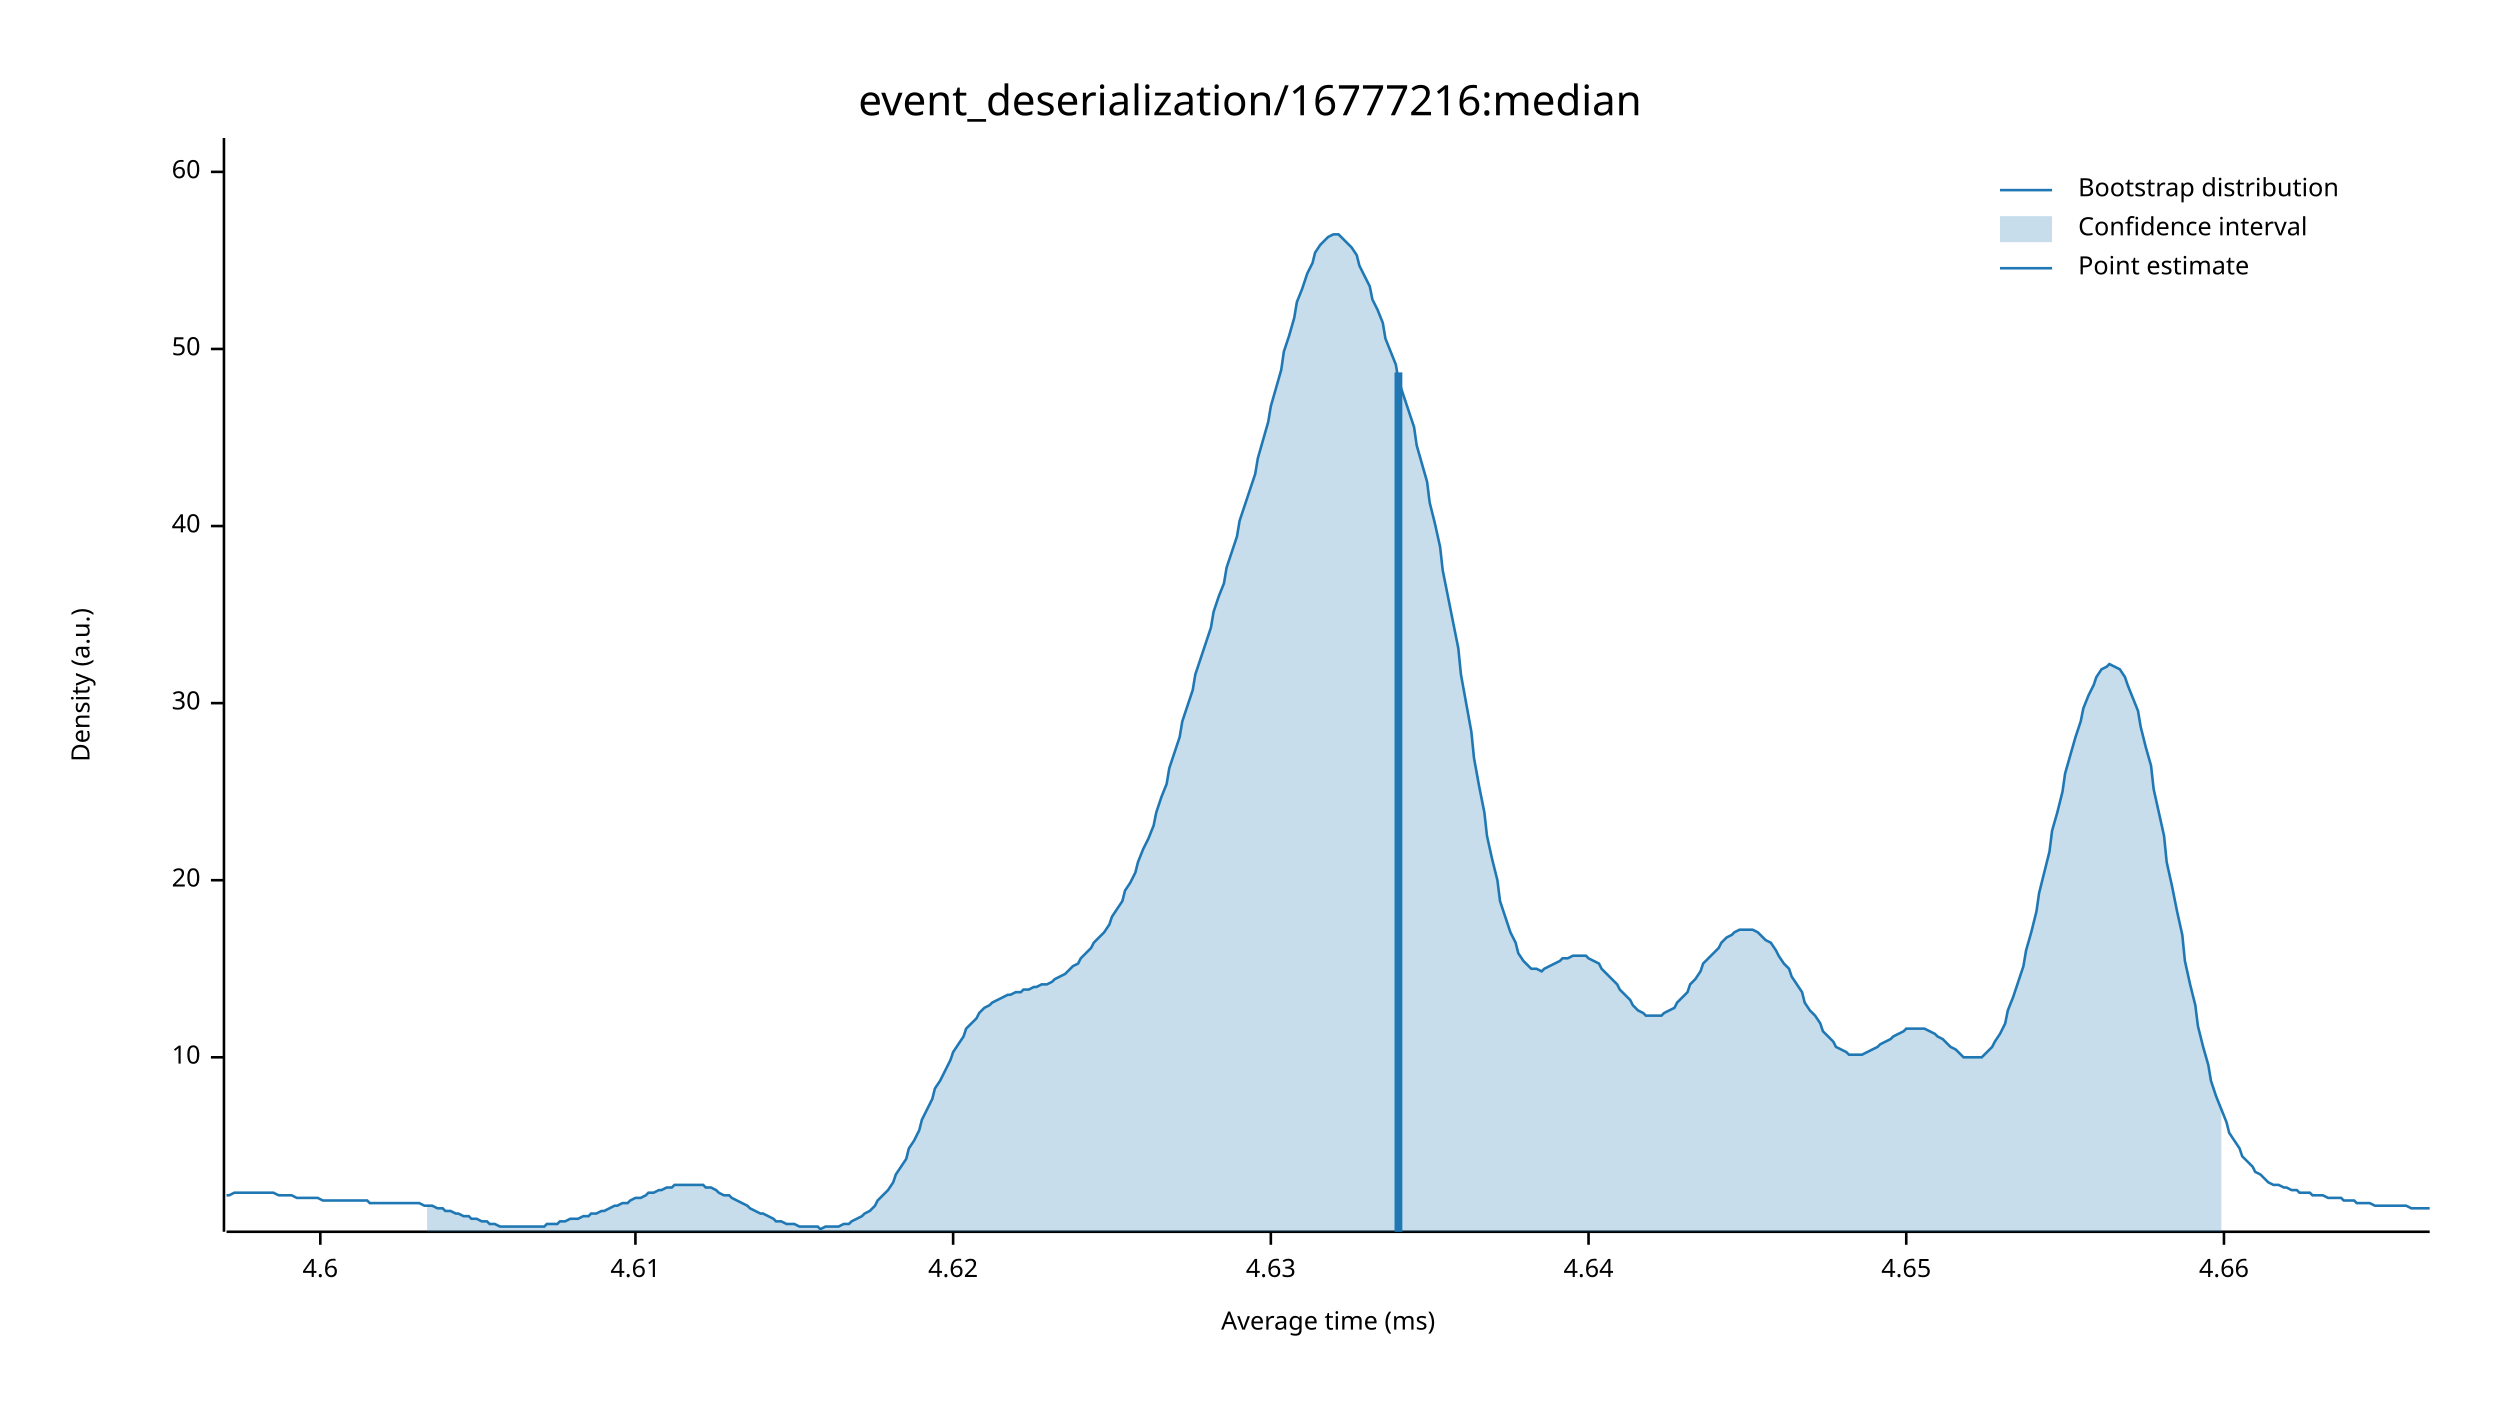
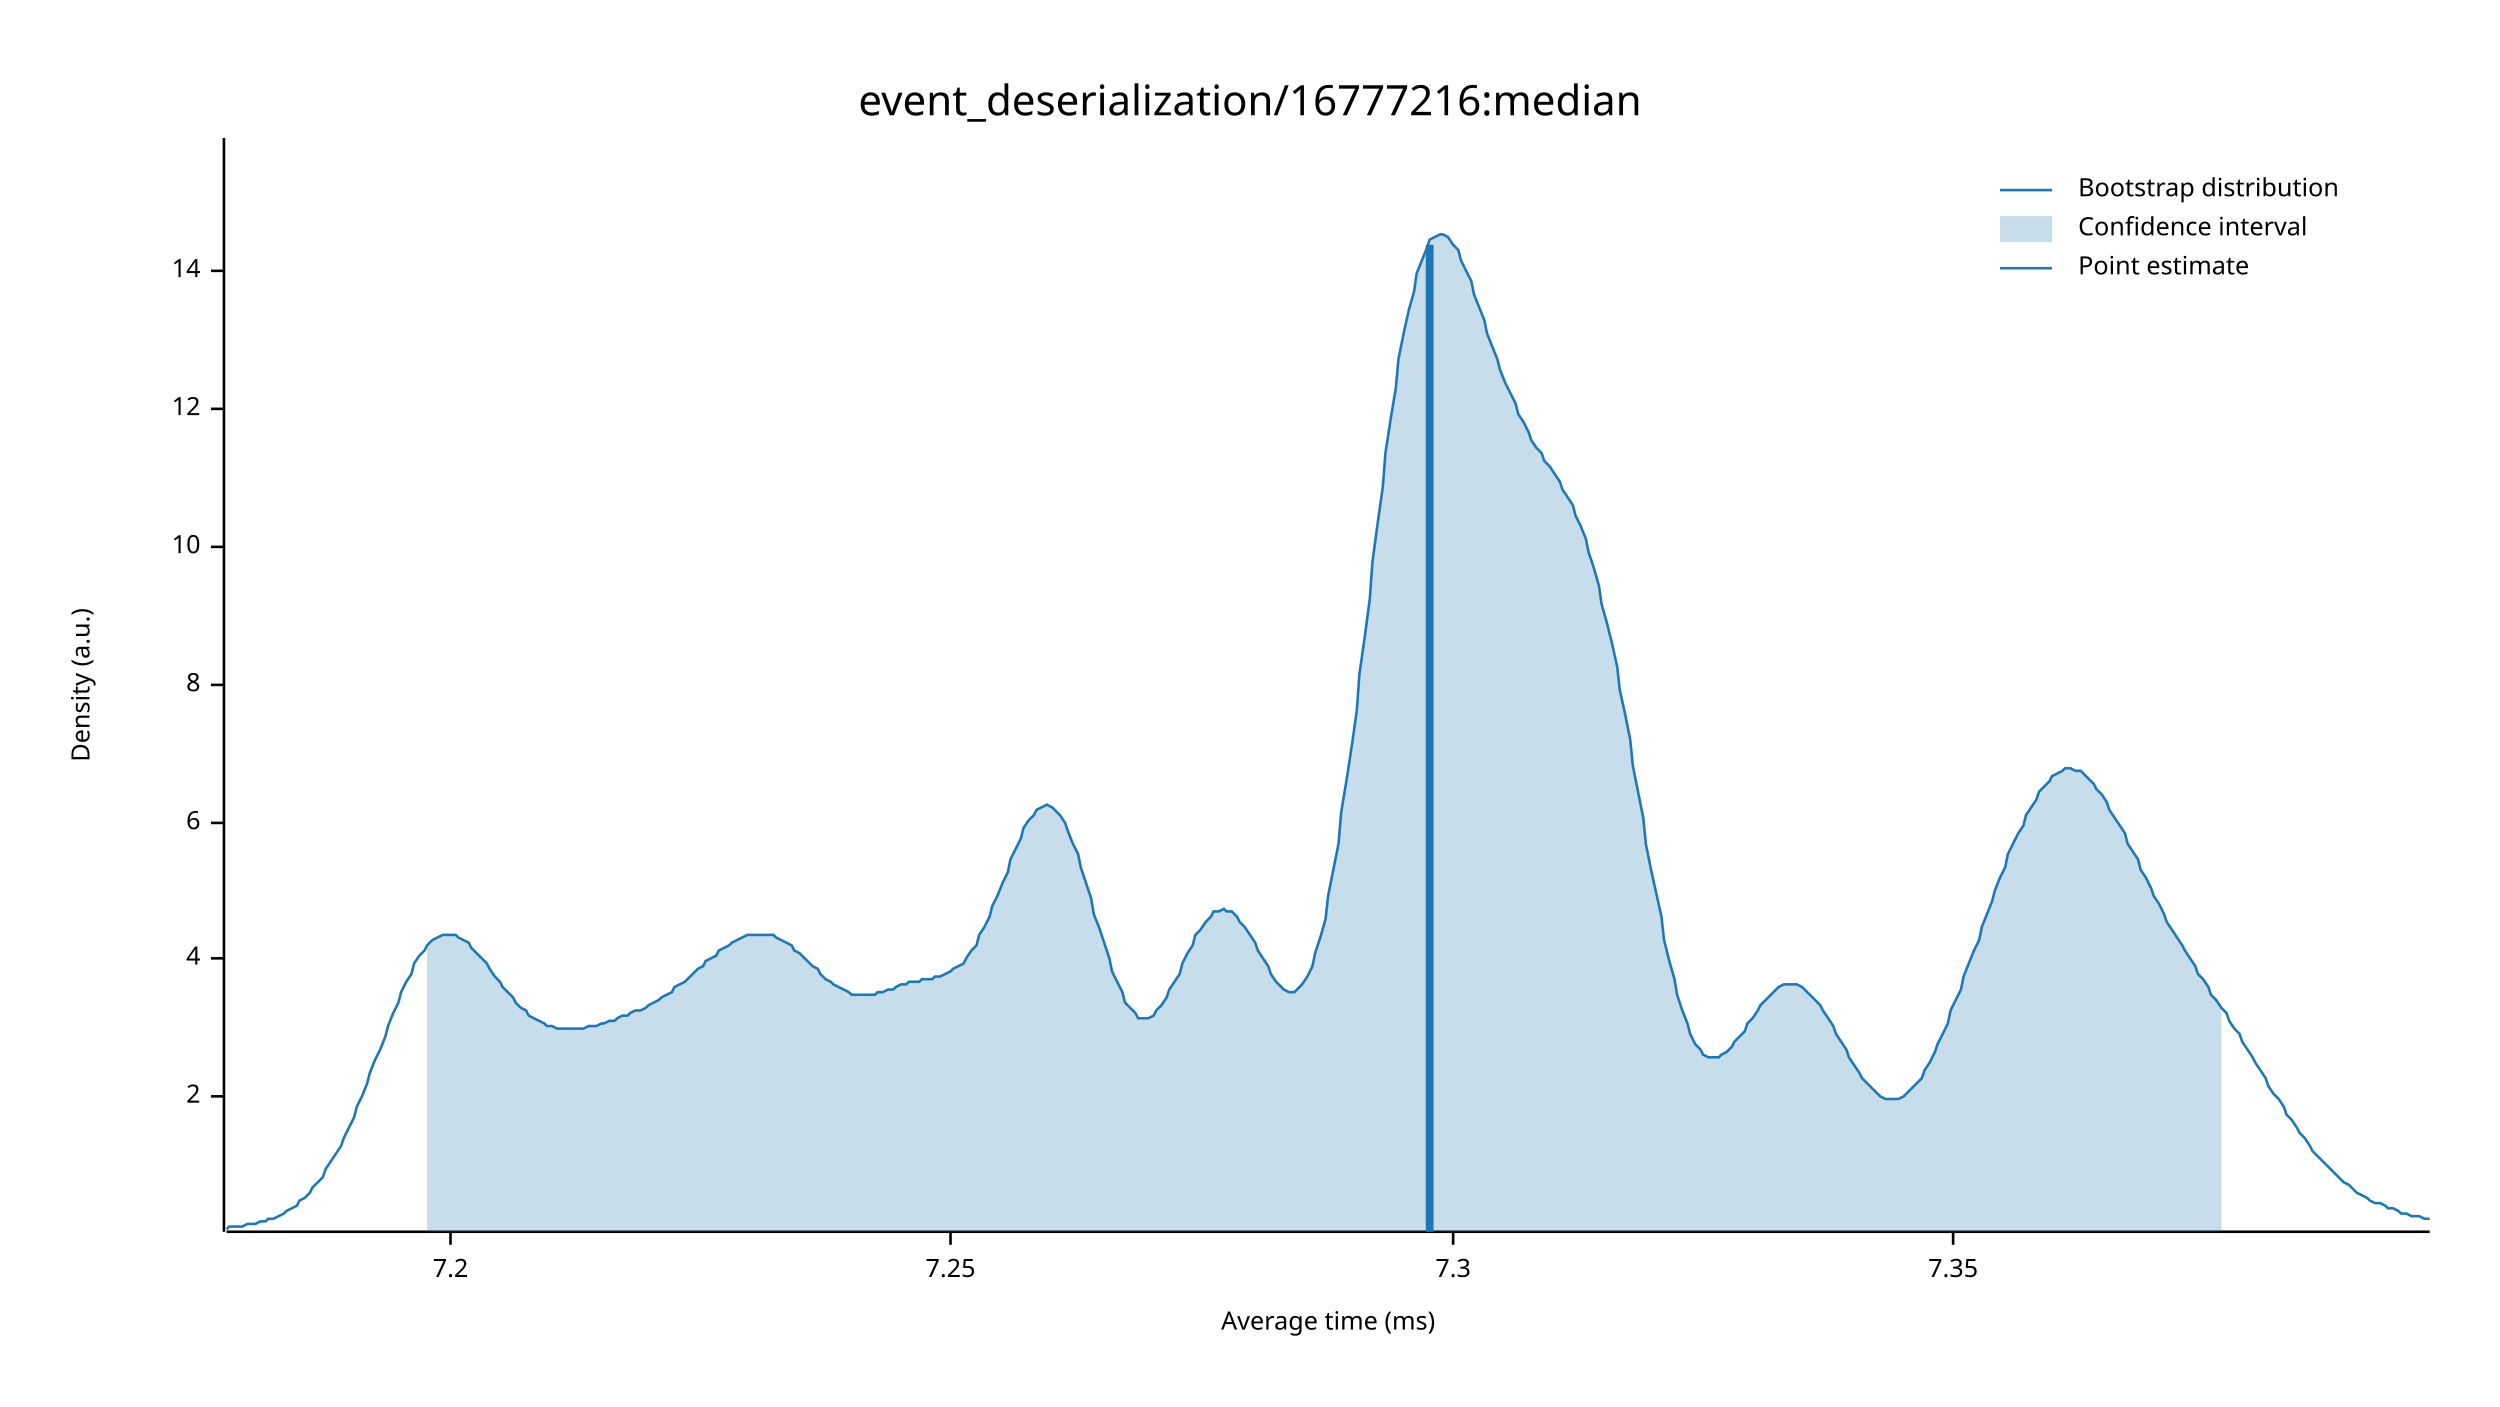
<svg xmlns="http://www.w3.org/2000/svg" width="960" height="540" viewBox="0 0 960 540">
  <text x="480" y="32" dy="0.76em" text-anchor="middle" font-family="sans-serif" font-size="16.129" opacity="1" fill="#000000">
event_deserialization/16777216:median
</text>
  <text x="27" y="263" dy="0.76em" text-anchor="middle" font-family="sans-serif" font-size="9.677" opacity="1" fill="#000000" transform="rotate(270, 27, 263)">
Density (a.u.)
</text>
  <text x="510" y="513" dy="-0.5ex" text-anchor="middle" font-family="sans-serif" font-size="9.677" opacity="1" fill="#000000">
Average time (ms)
</text>
  <polyline fill="none" opacity="1" stroke="#000000" stroke-width="1" points="86,53 86,473 " />
-   <text x="77" y="406" dy="0.5ex" text-anchor="end" font-family="sans-serif" font-size="9.677" opacity="1" fill="#000000">
+   <text x="77" y="421" dy="0.5ex" text-anchor="end" font-family="sans-serif" font-size="9.677" opacity="1" fill="#000000">
+ 2
+ </text>
+   <polyline fill="none" opacity="1" stroke="#000000" stroke-width="1" points="81,421 86,421 " />
+   <text x="77" y="368" dy="0.5ex" text-anchor="end" font-family="sans-serif" font-size="9.677" opacity="1" fill="#000000">
+ 4
+ </text>
+   <polyline fill="none" opacity="1" stroke="#000000" stroke-width="1" points="81,368 86,368 " />
+   <text x="77" y="316" dy="0.5ex" text-anchor="end" font-family="sans-serif" font-size="9.677" opacity="1" fill="#000000">
+ 6
+ </text>
+   <polyline fill="none" opacity="1" stroke="#000000" stroke-width="1" points="81,316 86,316 " />
+   <text x="77" y="263" dy="0.5ex" text-anchor="end" font-family="sans-serif" font-size="9.677" opacity="1" fill="#000000">
+ 8
+ </text>
+   <polyline fill="none" opacity="1" stroke="#000000" stroke-width="1" points="81,263 86,263 " />
+   <text x="77" y="210" dy="0.5ex" text-anchor="end" font-family="sans-serif" font-size="9.677" opacity="1" fill="#000000">
10
</text>
-   <polyline fill="none" opacity="1" stroke="#000000" stroke-width="1" points="81,406 86,406 " />
-   <text x="77" y="338" dy="0.5ex" text-anchor="end" font-family="sans-serif" font-size="9.677" opacity="1" fill="#000000">
- 20
+   <polyline fill="none" opacity="1" stroke="#000000" stroke-width="1" points="81,210 86,210 " />
+   <text x="77" y="157" dy="0.5ex" text-anchor="end" font-family="sans-serif" font-size="9.677" opacity="1" fill="#000000">
+ 12
</text>
-   <polyline fill="none" opacity="1" stroke="#000000" stroke-width="1" points="81,338 86,338 " />
-   <text x="77" y="270" dy="0.5ex" text-anchor="end" font-family="sans-serif" font-size="9.677" opacity="1" fill="#000000">
- 30
+   <polyline fill="none" opacity="1" stroke="#000000" stroke-width="1" points="81,157 86,157 " />
+   <text x="77" y="104" dy="0.5ex" text-anchor="end" font-family="sans-serif" font-size="9.677" opacity="1" fill="#000000">
+ 14
</text>
-   <polyline fill="none" opacity="1" stroke="#000000" stroke-width="1" points="81,270 86,270 " />
-   <text x="77" y="202" dy="0.5ex" text-anchor="end" font-family="sans-serif" font-size="9.677" opacity="1" fill="#000000">
- 40
+   <polyline fill="none" opacity="1" stroke="#000000" stroke-width="1" points="81,104 86,104 " />
+   <polyline fill="none" opacity="1" stroke="#000000" stroke-width="1" points="87,473 933,473 " />
+   <text x="173" y="483" dy="0.76em" text-anchor="middle" font-family="sans-serif" font-size="9.677" opacity="1" fill="#000000">
+ 7.2
</text>
-   <polyline fill="none" opacity="1" stroke="#000000" stroke-width="1" points="81,202 86,202 " />
-   <text x="77" y="134" dy="0.5ex" text-anchor="end" font-family="sans-serif" font-size="9.677" opacity="1" fill="#000000">
- 50
+   <polyline fill="none" opacity="1" stroke="#000000" stroke-width="1" points="173,473 173,478 " />
+   <text x="365" y="483" dy="0.76em" text-anchor="middle" font-family="sans-serif" font-size="9.677" opacity="1" fill="#000000">
+ 7.25
</text>
-   <polyline fill="none" opacity="1" stroke="#000000" stroke-width="1" points="81,134 86,134 " />
-   <text x="77" y="66" dy="0.5ex" text-anchor="end" font-family="sans-serif" font-size="9.677" opacity="1" fill="#000000">
- 60
+   <polyline fill="none" opacity="1" stroke="#000000" stroke-width="1" points="365,473 365,478 " />
+   <text x="558" y="483" dy="0.76em" text-anchor="middle" font-family="sans-serif" font-size="9.677" opacity="1" fill="#000000">
+ 7.3
</text>
-   <polyline fill="none" opacity="1" stroke="#000000" stroke-width="1" points="81,66 86,66 " />
-   <polyline fill="none" opacity="1" stroke="#000000" stroke-width="1" points="87,473 933,473 " />
-   <text x="123" y="483" dy="0.76em" text-anchor="middle" font-family="sans-serif" font-size="9.677" opacity="1" fill="#000000">
- 4.6
+   <polyline fill="none" opacity="1" stroke="#000000" stroke-width="1" points="558,473 558,478 " />
+   <text x="750" y="483" dy="0.76em" text-anchor="middle" font-family="sans-serif" font-size="9.677" opacity="1" fill="#000000">
+ 7.35
</text>
-   <polyline fill="none" opacity="1" stroke="#000000" stroke-width="1" points="123,473 123,478 " />
-   <text x="244" y="483" dy="0.76em" text-anchor="middle" font-family="sans-serif" font-size="9.677" opacity="1" fill="#000000">
- 4.61
- </text>
-   <polyline fill="none" opacity="1" stroke="#000000" stroke-width="1" points="244,473 244,478 " />
-   <text x="366" y="483" dy="0.76em" text-anchor="middle" font-family="sans-serif" font-size="9.677" opacity="1" fill="#000000">
- 4.62
- </text>
-   <polyline fill="none" opacity="1" stroke="#000000" stroke-width="1" points="366,473 366,478 " />
-   <text x="488" y="483" dy="0.76em" text-anchor="middle" font-family="sans-serif" font-size="9.677" opacity="1" fill="#000000">
- 4.63
- </text>
-   <polyline fill="none" opacity="1" stroke="#000000" stroke-width="1" points="488,473 488,478 " />
-   <text x="610" y="483" dy="0.76em" text-anchor="middle" font-family="sans-serif" font-size="9.677" opacity="1" fill="#000000">
- 4.64
- </text>
-   <polyline fill="none" opacity="1" stroke="#000000" stroke-width="1" points="610,473 610,478 " />
-   <text x="732" y="483" dy="0.76em" text-anchor="middle" font-family="sans-serif" font-size="9.677" opacity="1" fill="#000000">
- 4.65
- </text>
-   <polyline fill="none" opacity="1" stroke="#000000" stroke-width="1" points="732,473 732,478 " />
-   <text x="854" y="483" dy="0.76em" text-anchor="middle" font-family="sans-serif" font-size="9.677" opacity="1" fill="#000000">
- 4.66
- </text>
-   <polyline fill="none" opacity="1" stroke="#000000" stroke-width="1" points="854,473 854,478 " />
-   <polyline fill="none" opacity="1" stroke="#1F78B4" stroke-width="1" points="87,459 88,459 90,458 92,458 93,458 95,458 97,458 98,458 100,458 102,458 103,458 105,458 107,459 109,459 110,459 112,459 114,460 115,460 117,460 119,460 120,460 122,460 124,461 125,461 127,461 129,461 131,461 132,461 134,461 136,461 137,461 139,461 141,461 142,462 144,462 146,462 148,462 149,462 151,462 153,462 154,462 156,462 158,462 159,462 161,462 163,463 164,463 166,463 168,464 170,464 171,465 173,465 175,466 176,466 178,467 180,467 181,468 183,468 185,469 187,469 188,470 190,470 192,471 193,471 195,471 197,471 198,471 200,471 202,471 203,471 205,471 207,471 209,471 210,470 212,470 214,470 215,469 217,469 219,468 220,468 222,468 224,467 226,467 227,466 229,466 231,465 232,465 234,464 236,463 237,463 239,462 241,462 242,461 244,460 246,460 248,459 249,458 251,458 253,457 254,457 256,456 258,456 259,455 261,455 263,455 265,455 266,455 268,455 270,455 271,456 273,456 275,457 276,458 278,459 280,459 281,460 283,461 285,462 287,463 288,464 290,465 292,466 293,466 295,467 297,468 298,469 300,469 302,470 304,470 305,470 307,471 309,471 310,471 312,471 314,471 315,472 317,471 319,471 320,471 322,471 324,470 326,470 327,469 329,468 331,467 332,466 334,465 336,463 337,461 339,459 341,457 343,454 344,451 346,448 348,445 349,441 351,438 353,434 354,430 356,426 358,422 359,418 361,415 363,411 365,407 366,404 368,401 370,398 371,395 373,393 375,391 376,389 378,387 380,386 381,385 383,384 385,383 387,382 388,382 390,381 392,381 393,380 395,380 397,379 398,379 400,378 402,378 404,377 405,376 407,375 409,374 410,373 412,371 414,370 415,368 417,366 419,364 420,362 422,360 424,358 426,355 427,352 429,349 431,346 432,342 434,339 436,335 437,331 439,326 441,322 443,317 444,312 446,306 448,301 449,295 451,289 453,283 454,277 456,271 458,265 459,259 461,253 463,247 465,241 466,235 468,229 470,224 471,218 473,212 475,206 476,200 478,194 480,188 482,182 483,176 485,169 487,162 488,156 490,149 492,142 493,135 495,129 497,122 498,116 500,111 502,105 504,101 505,97 507,94 509,92 510,91 512,90 514,90 515,91 517,93 519,95 521,98 522,102 524,106 526,110 527,115 529,119 531,124 532,130 534,135 536,140 537,146 539,152 541,158 543,164 544,171 546,178 548,185 549,193 551,201 553,210 554,219 556,229 558,239 560,249 561,259 563,270 565,281 566,291 568,302 570,312 571,321 573,330 575,338 576,346 578,352 580,358 582,362 583,366 585,369 587,371 588,372 590,372 592,373 593,372 595,371 597,370 599,369 600,368 602,368 604,367 605,367 607,367 609,367 610,368 612,369 614,370 615,372 617,374 619,376 621,378 622,380 624,382 626,384 627,386 629,388 631,389 632,390 634,390 636,390 638,390 639,389 641,388 643,387 644,385 646,383 648,381 649,378 651,376 653,373 654,370 656,368 658,366 660,364 661,362 663,360 665,359 666,358 668,357 670,357 671,357 673,357 675,358 676,359 678,361 680,362 682,365 683,367 685,370 687,372 688,375 690,378 692,381 693,385 695,388 697,390 699,393 700,396 702,398 704,400 705,402 707,403 709,404 710,405 712,405 714,405 715,405 717,404 719,403 721,402 722,401 724,400 726,399 727,398 729,397 731,396 732,395 734,395 736,395 738,395 739,395 741,396 743,397 744,398 746,399 748,401 749,402 751,403 753,405 754,406 756,406 758,406 760,406 761,406 763,404 765,402 766,400 768,397 770,393 771,388 773,383 775,377 777,371 778,365 780,358 782,350 783,343 785,335 787,327 788,319 790,312 792,304 793,297 795,290 797,283 799,277 800,272 802,267 804,263 805,260 807,257 809,256 810,255 812,256 814,257 816,260 817,263 819,268 821,273 822,279 824,287 826,294 827,303 829,312 831,321 832,331 834,340 836,350 838,359 839,369 841,378 843,386 844,394 846,402 848,409 849,415 851,421 853,426 855,431 856,435 858,438 860,441 861,444 863,446 865,448 866,450 868,451 870,453 871,454 873,455 875,455 877,456 878,456 880,457 882,457 883,458 885,458 887,458 888,459 890,459 892,459 894,460 895,460 897,460 899,460 900,461 902,461 904,461 905,462 907,462 909,462 910,462 912,463 914,463 916,463 917,463 919,463 921,463 922,463 924,463 926,464 927,464 929,464 931,464 933,464 " />
-   <polygon opacity="0.25" fill="#1F78B4" points="164,463 166,463 168,464 170,464 171,465 173,465 175,466 176,466 178,467 180,467 181,468 183,468 185,469 187,469 188,470 190,470 192,471 193,471 195,471 197,471 198,471 200,471 202,471 203,471 205,471 207,471 209,471 210,470 212,470 214,470 215,469 217,469 219,468 220,468 222,468 224,467 226,467 227,466 229,466 231,465 232,465 234,464 236,463 237,463 239,462 241,462 242,461 244,460 246,460 248,459 249,458 251,458 253,457 254,457 256,456 258,456 259,455 261,455 263,455 265,455 266,455 268,455 270,455 271,456 273,456 275,457 276,458 278,459 280,459 281,460 283,461 285,462 287,463 288,464 290,465 292,466 293,466 295,467 297,468 298,469 300,469 302,470 304,470 305,470 307,471 309,471 310,471 312,471 314,471 315,472 317,471 319,471 320,471 322,471 324,470 326,470 327,469 329,468 331,467 332,466 334,465 336,463 337,461 339,459 341,457 343,454 344,451 346,448 348,445 349,441 351,438 353,434 354,430 356,426 358,422 359,418 361,415 363,411 365,407 366,404 368,401 370,398 371,395 373,393 375,391 376,389 378,387 380,386 381,385 383,384 385,383 387,382 388,382 390,381 392,381 393,380 395,380 397,379 398,379 400,378 402,378 404,377 405,376 407,375 409,374 410,373 412,371 414,370 415,368 417,366 419,364 420,362 422,360 424,358 426,355 427,352 429,349 431,346 432,342 434,339 436,335 437,331 439,326 441,322 443,317 444,312 446,306 448,301 449,295 451,289 453,283 454,277 456,271 458,265 459,259 461,253 463,247 465,241 466,235 468,229 470,224 471,218 473,212 475,206 476,200 478,194 480,188 482,182 483,176 485,169 487,162 488,156 490,149 492,142 493,135 495,129 497,122 498,116 500,111 502,105 504,101 505,97 507,94 509,92 510,91 512,90 514,90 515,91 517,93 519,95 521,98 522,102 524,106 526,110 527,115 529,119 531,124 532,130 534,135 536,140 537,146 539,152 541,158 543,164 544,171 546,178 548,185 549,193 551,201 553,210 554,219 556,229 558,239 560,249 561,259 563,270 565,281 566,291 568,302 570,312 571,321 573,330 575,338 576,346 578,352 580,358 582,362 583,366 585,369 587,371 588,372 590,372 592,373 593,372 595,371 597,370 599,369 600,368 602,368 604,367 605,367 607,367 609,367 610,368 612,369 614,370 615,372 617,374 619,376 621,378 622,380 624,382 626,384 627,386 629,388 631,389 632,390 634,390 636,390 638,390 639,389 641,388 643,387 644,385 646,383 648,381 649,378 651,376 653,373 654,370 656,368 658,366 660,364 661,362 663,360 665,359 666,358 668,357 670,357 671,357 673,357 675,358 676,359 678,361 680,362 682,365 683,367 685,370 687,372 688,375 690,378 692,381 693,385 695,388 697,390 699,393 700,396 702,398 704,400 705,402 707,403 709,404 710,405 712,405 714,405 715,405 717,404 719,403 721,402 722,401 724,400 726,399 727,398 729,397 731,396 732,395 734,395 736,395 738,395 739,395 741,396 743,397 744,398 746,399 748,401 749,402 751,403 753,405 754,406 756,406 758,406 760,406 761,406 763,404 765,402 766,400 768,397 770,393 771,388 773,383 775,377 777,371 778,365 780,358 782,350 783,343 785,335 787,327 788,319 790,312 792,304 793,297 795,290 797,283 799,277 800,272 802,267 804,263 805,260 807,257 809,256 810,255 812,256 814,257 816,260 817,263 819,268 821,273 822,279 824,287 826,294 827,303 829,312 831,321 832,331 834,340 836,350 838,359 839,369 841,378 843,386 844,394 846,402 848,409 849,415 851,421 853,426 853,473 164,473 " />
-   <polyline fill="none" opacity="1" stroke="#1F78B4" stroke-width="3" points="537,473 537,143 " />
+   <polyline fill="none" opacity="1" stroke="#000000" stroke-width="1" points="750,473 750,478 " />
+   <polyline fill="none" opacity="1" stroke="#1F78B4" stroke-width="1" points="87,472 88,471 90,471 92,471 93,471 95,470 97,470 98,470 100,469 102,469 103,468 105,468 107,467 109,466 110,465 112,464 114,463 115,461 117,460 119,458 120,456 122,454 124,452 125,449 127,446 129,443 131,440 132,437 134,433 136,429 137,425 139,421 141,416 142,412 144,407 146,403 148,398 149,394 151,389 153,385 154,381 156,377 158,374 159,370 161,367 163,365 164,363 166,361 168,360 170,359 171,359 173,359 175,359 176,360 178,361 180,362 181,364 183,366 185,368 187,370 188,372 190,375 192,377 193,379 195,381 197,383 198,385 200,387 202,388 203,390 205,391 207,392 209,393 210,394 212,394 214,395 215,395 217,395 219,395 220,395 222,395 224,395 226,394 227,394 229,394 231,393 232,393 234,392 236,392 237,391 239,390 241,390 242,389 244,388 246,388 248,387 249,386 251,385 253,384 254,383 256,382 258,381 259,379 261,378 263,377 265,375 266,374 268,372 270,371 271,369 273,368 275,367 276,365 278,364 280,363 281,362 283,361 285,360 287,359 288,359 290,359 292,359 293,359 295,359 297,359 298,360 300,361 302,362 304,363 305,365 307,366 309,368 310,369 312,371 314,372 315,374 317,376 319,377 320,378 322,379 324,380 326,381 327,382 329,382 331,382 332,382 334,382 336,382 337,381 339,381 341,380 343,380 344,379 346,378 348,378 349,377 351,377 353,377 354,376 356,376 358,376 359,375 361,375 363,374 365,373 366,372 368,371 370,370 371,368 373,365 375,363 376,359 378,356 380,352 381,348 383,344 385,339 387,335 388,330 390,326 392,322 393,318 395,315 397,313 398,311 400,310 402,309 404,310 405,311 407,313 409,316 410,319 412,324 414,328 415,333 417,339 419,345 420,351 422,356 424,362 426,368 427,373 429,377 431,381 432,385 434,387 436,389 437,391 439,391 441,391 443,390 444,388 446,386 448,383 449,380 451,377 453,374 454,370 456,366 458,363 459,359 461,357 463,354 465,352 466,350 468,350 470,349 471,350 473,350 475,352 476,354 478,356 480,359 482,362 483,365 485,368 487,371 488,374 490,377 492,379 493,380 495,381 497,381 498,380 500,378 502,375 504,371 505,366 507,360 509,353 510,344 512,334 514,324 515,312 517,300 519,287 521,273 522,259 524,245 526,230 527,216 529,201 531,187 532,174 534,161 536,149 537,138 539,128 541,119 543,112 544,105 546,100 548,95 549,92 551,91 553,90 554,90 556,91 558,94 560,96 561,100 563,104 565,108 566,113 568,118 570,123 571,128 573,133 575,138 576,142 578,147 580,151 582,155 583,159 585,162 587,166 588,169 590,172 592,174 593,177 595,179 597,182 599,185 600,188 602,191 604,194 605,198 607,202 609,207 610,212 612,218 614,225 615,232 617,239 619,247 621,256 622,265 624,274 626,284 627,294 629,304 631,314 632,324 634,334 636,343 638,352 639,361 641,369 643,376 644,382 646,388 648,393 649,397 651,401 653,403 654,405 656,406 658,406 660,406 661,405 663,404 665,402 666,400 668,398 670,396 671,393 673,391 675,388 676,386 678,384 680,382 682,380 683,379 685,378 687,378 688,378 690,378 692,379 693,380 695,382 697,384 699,386 700,388 702,391 704,394 705,397 707,400 709,403 710,406 712,409 714,412 715,414 717,416 719,418 721,420 722,421 724,422 726,422 727,422 729,422 731,421 732,420 734,418 736,416 738,414 739,411 741,408 743,404 744,401 746,397 748,393 749,388 751,384 753,380 754,375 756,370 758,365 760,361 761,356 763,351 765,346 766,342 768,337 770,333 771,328 773,324 775,320 777,317 778,313 780,310 782,307 783,304 785,302 787,300 788,298 790,297 792,296 793,295 795,295 797,296 799,296 800,297 802,299 804,301 805,303 807,305 809,308 810,311 812,314 814,317 816,320 817,324 819,327 821,330 822,334 824,337 826,341 827,344 829,347 831,351 832,354 834,357 836,360 838,363 839,365 841,368 843,371 844,374 846,376 848,379 849,382 851,384 853,387 855,389 856,392 858,395 860,397 861,400 863,403 865,406 866,408 868,411 870,414 871,417 873,420 875,422 877,425 878,428 880,430 882,433 883,435 885,437 887,440 888,442 890,444 892,446 894,448 895,449 897,451 899,453 900,454 902,455 904,457 905,458 907,459 909,460 910,461 912,462 914,462 916,463 917,464 919,464 921,465 922,466 924,466 926,467 927,467 929,467 931,468 933,468 " />
+   <polygon opacity="0.25" fill="#1F78B4" points="164,363 166,361 168,360 170,359 171,359 173,359 175,359 176,360 178,361 180,362 181,364 183,366 185,368 187,370 188,372 190,375 192,377 193,379 195,381 197,383 198,385 200,387 202,388 203,390 205,391 207,392 209,393 210,394 212,394 214,395 215,395 217,395 219,395 220,395 222,395 224,395 226,394 227,394 229,394 231,393 232,393 234,392 236,392 237,391 239,390 241,390 242,389 244,388 246,388 248,387 249,386 251,385 253,384 254,383 256,382 258,381 259,379 261,378 263,377 265,375 266,374 268,372 270,371 271,369 273,368 275,367 276,365 278,364 280,363 281,362 283,361 285,360 287,359 288,359 290,359 292,359 293,359 295,359 297,359 298,360 300,361 302,362 304,363 305,365 307,366 309,368 310,369 312,371 314,372 315,374 317,376 319,377 320,378 322,379 324,380 326,381 327,382 329,382 331,382 332,382 334,382 336,382 337,381 339,381 341,380 343,380 344,379 346,378 348,378 349,377 351,377 353,377 354,376 356,376 358,376 359,375 361,375 363,374 365,373 366,372 368,371 370,370 371,368 373,365 375,363 376,359 378,356 380,352 381,348 383,344 385,339 387,335 388,330 390,326 392,322 393,318 395,315 397,313 398,311 400,310 402,309 404,310 405,311 407,313 409,316 410,319 412,324 414,328 415,333 417,339 419,345 420,351 422,356 424,362 426,368 427,373 429,377 431,381 432,385 434,387 436,389 437,391 439,391 441,391 443,390 444,388 446,386 448,383 449,380 451,377 453,374 454,370 456,366 458,363 459,359 461,357 463,354 465,352 466,350 468,350 470,349 471,350 473,350 475,352 476,354 478,356 480,359 482,362 483,365 485,368 487,371 488,374 490,377 492,379 493,380 495,381 497,381 498,380 500,378 502,375 504,371 505,366 507,360 509,353 510,344 512,334 514,324 515,312 517,300 519,287 521,273 522,259 524,245 526,230 527,216 529,201 531,187 532,174 534,161 536,149 537,138 539,128 541,119 543,112 544,105 546,100 548,95 549,92 551,91 553,90 554,90 556,91 558,94 560,96 561,100 563,104 565,108 566,113 568,118 570,123 571,128 573,133 575,138 576,142 578,147 580,151 582,155 583,159 585,162 587,166 588,169 590,172 592,174 593,177 595,179 597,182 599,185 600,188 602,191 604,194 605,198 607,202 609,207 610,212 612,218 614,225 615,232 617,239 619,247 621,256 622,265 624,274 626,284 627,294 629,304 631,314 632,324 634,334 636,343 638,352 639,361 641,369 643,376 644,382 646,388 648,393 649,397 651,401 653,403 654,405 656,406 658,406 660,406 661,405 663,404 665,402 666,400 668,398 670,396 671,393 673,391 675,388 676,386 678,384 680,382 682,380 683,379 685,378 687,378 688,378 690,378 692,379 693,380 695,382 697,384 699,386 700,388 702,391 704,394 705,397 707,400 709,403 710,406 712,409 714,412 715,414 717,416 719,418 721,420 722,421 724,422 726,422 727,422 729,422 731,421 732,420 734,418 736,416 738,414 739,411 741,408 743,404 744,401 746,397 748,393 749,388 751,384 753,380 754,375 756,370 758,365 760,361 761,356 763,351 765,346 766,342 768,337 770,333 771,328 773,324 775,320 777,317 778,313 780,310 782,307 783,304 785,302 787,300 788,298 790,297 792,296 793,295 795,295 797,296 799,296 800,297 802,299 804,301 805,303 807,305 809,308 810,311 812,314 814,317 816,320 817,324 819,327 821,330 822,334 824,337 826,341 827,344 829,347 831,351 832,354 834,357 836,360 838,363 839,365 841,368 843,371 844,374 846,376 848,379 849,382 851,384 853,387 853,473 164,473 " />
+   <polyline fill="none" opacity="1" stroke="#1F78B4" stroke-width="3" points="549,473 549,94 " />
  <text x="798" y="68" dy="0.76em" text-anchor="start" font-family="sans-serif" font-size="9.677" opacity="1" fill="#000000">
Bootstrap distribution
</text>
  <text x="798" y="83" dy="0.76em" text-anchor="start" font-family="sans-serif" font-size="9.677" opacity="1" fill="#000000">
Confidence interval
</text>
  <text x="798" y="98" dy="0.76em" text-anchor="start" font-family="sans-serif" font-size="9.677" opacity="1" fill="#000000">
Point estimate
</text>
  <polyline fill="none" opacity="1" stroke="#1F78B4" stroke-width="1" points="768,73 788,73 " />
  <rect x="768" y="83" width="20" height="10" opacity="0.25" fill="#1F78B4" stroke="none" />
  <polyline fill="none" opacity="1" stroke="#1F78B4" stroke-width="1" points="768,103 788,103 " />
</svg>
